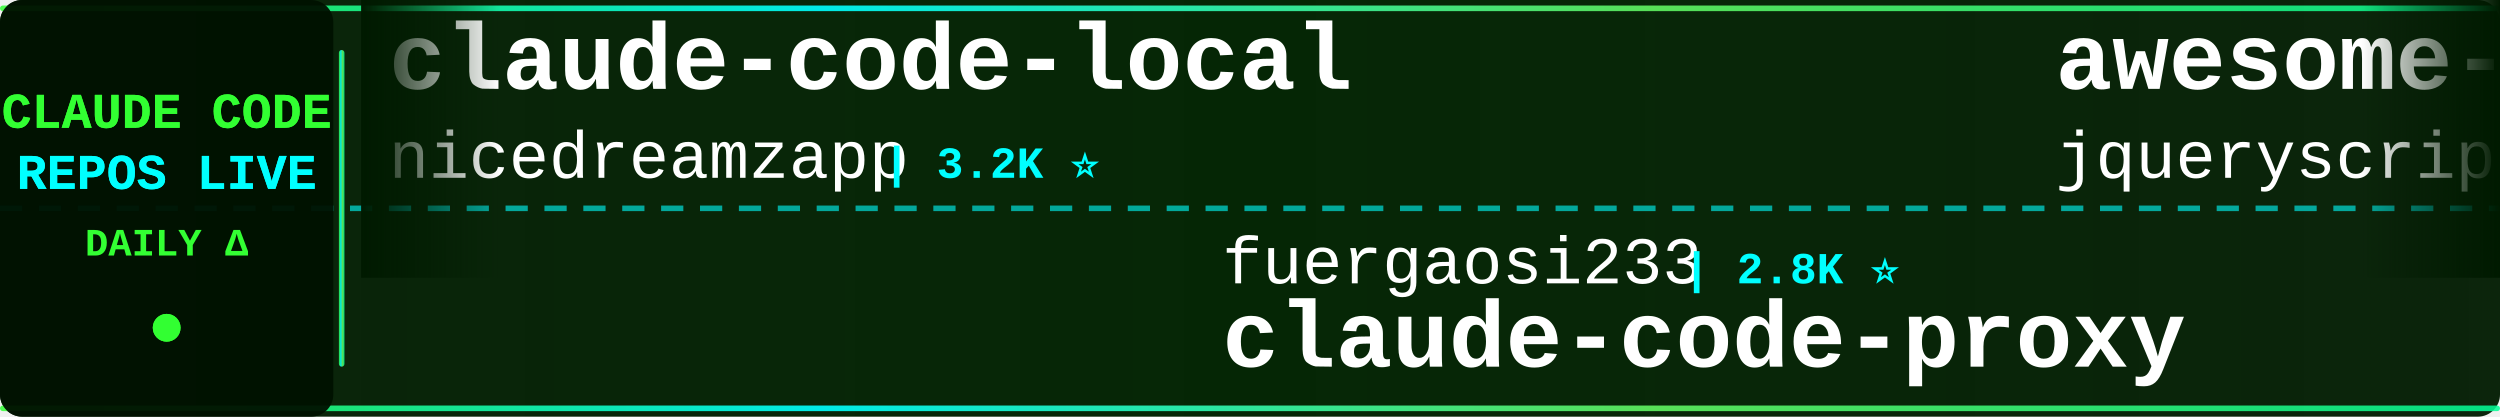
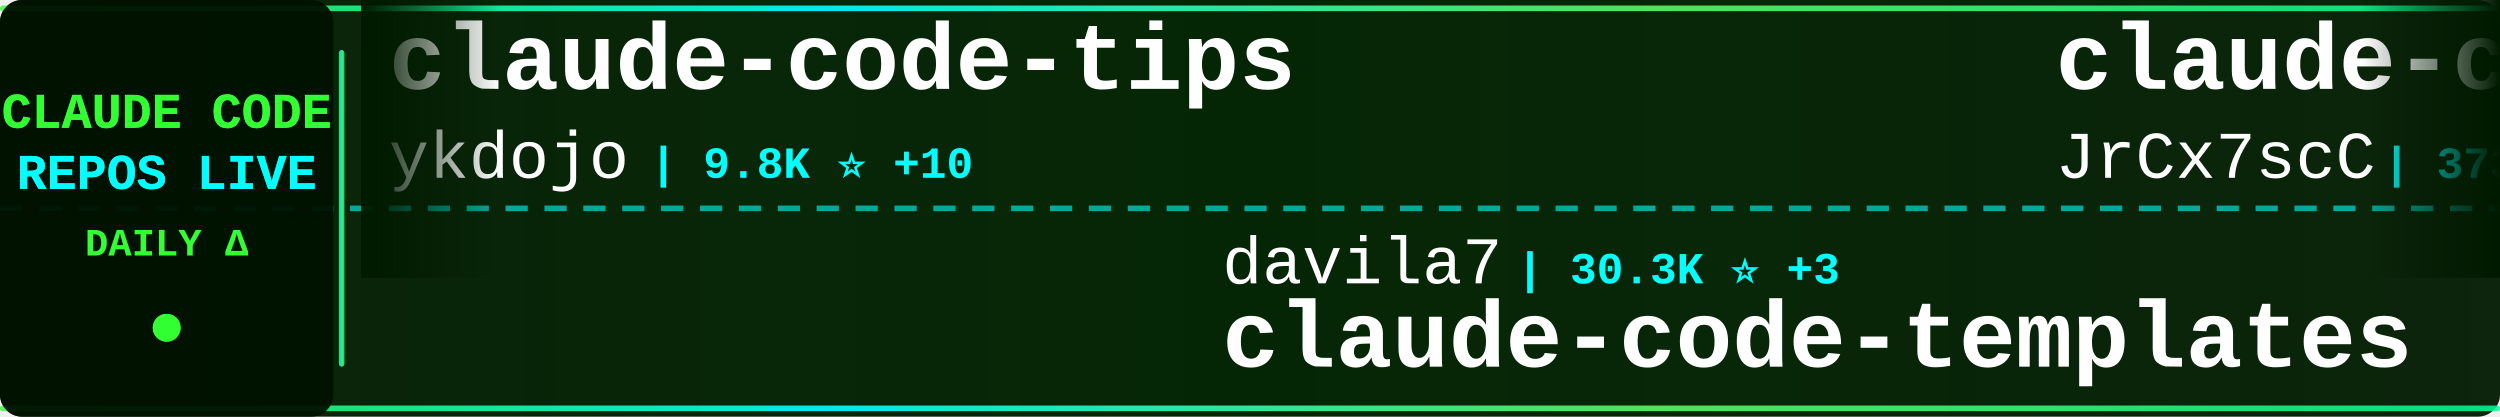
<svg xmlns="http://www.w3.org/2000/svg" width="900" height="150">
  <defs>
    <linearGradient id="tickerBg" x1="0%" y1="0%" x2="100%" y2="0%">
      <stop offset="0%" style="stop-color:#001a00;stop-opacity:0.95" />
      <stop offset="50%" style="stop-color:#002200;stop-opacity:0.98" />
      <stop offset="100%" style="stop-color:#001a00;stop-opacity:0.95" />
    </linearGradient>
    <linearGradient id="borderGrad" x1="0%" y1="0%" x2="100%" y2="0%">
      <stop offset="0%" style="stop-color:#33ff33;stop-opacity:0.85">
        <animate attributeName="stop-opacity" values="0.85;1;0.85" dur="2s" repeatCount="indefinite" />
      </stop>
      <stop offset="33%" style="stop-color:#00ffff;stop-opacity:0.9">
        <animate attributeName="stop-opacity" values="0.9;1;0.9" dur="2.2s" repeatCount="indefinite" />
      </stop>
      <stop offset="66%" style="stop-color:#66ff66;stop-opacity:0.85">
        <animate attributeName="stop-opacity" values="0.85;1;0.85" dur="1.8s" repeatCount="indefinite" />
      </stop>
      <stop offset="100%" style="stop-color:#00ff99;stop-opacity:0.85">
        <animate attributeName="stop-opacity" values="0.85;1;0.85" dur="2s" repeatCount="indefinite" />
      </stop>
    </linearGradient>
    <filter id="textGlow">
      <feGaussianBlur stdDeviation="0.1" result="coloredBlur" />
      <feMerge>
        <feMergeNode in="coloredBlur" />
        <feMergeNode in="SourceGraphic" />
      </feMerge>
    </filter>
    <filter id="metricGlow">
      <feGaussianBlur stdDeviation="0.2" result="coloredBlur" />
      <feMerge>
        <feMergeNode in="coloredBlur" />
        <feMergeNode in="SourceGraphic" />
      </feMerge>
    </filter>
    <linearGradient id="leftFade" x1="0%" y1="0%" x2="100%" y2="0%">
      <stop offset="0%" style="stop-color:#001a00;stop-opacity:1" />
      <stop offset="100%" style="stop-color:#001a00;stop-opacity:0" />
    </linearGradient>
    <linearGradient id="rightFade" x1="0%" y1="0%" x2="100%" y2="0%">
      <stop offset="0%" style="stop-color:#001a00;stop-opacity:0" />
      <stop offset="100%" style="stop-color:#001a00;stop-opacity:1" />
    </linearGradient>
  </defs>
  <rect width="900" height="150" fill="url(#tickerBg)" rx="8" />
  <rect x="0" y="2" width="900" height="2" fill="url(#borderGrad)" rx="1" />
  <rect x="0" y="146" width="900" height="2" fill="url(#borderGrad)" rx="1" />
  <line x1="0" y1="75" x2="900" y2="75" stroke="#00ffff" stroke-width="2" stroke-dasharray="8 6" opacity="0.6" />
  <rect x="0" y="0" width="120" height="150" fill="#001100" opacity="0.95" rx="8" />
  <text x="60" y="46" font-family="'Courier New', monospace" font-size="18" font-weight="bold" fill="#33ff33" text-anchor="middle" filter="url(#textGlow)">
    CLAUDE CODE
  </text>
  <text x="60" y="68" font-family="'Courier New', monospace" font-size="18" font-weight="bold" fill="#00ffff" text-anchor="middle" filter="url(#textGlow)">
    REPOS LIVE
  </text>
  <text x="60" y="92" font-family="'Courier New', monospace" font-size="14" font-weight="bold" fill="#33ff33" text-anchor="middle">
    DAILY Δ
  </text>
  <circle cx="60" cy="118" r="5" fill="#33ff33" filter="url(#metricGlow)">
    <animate attributeName="r" values="4;6;4" dur="1.5s" repeatCount="indefinite" />
    <animate attributeName="opacity" values="0.6;1;0.6" dur="1.5s" repeatCount="indefinite" />
  </circle>
  <rect x="122" y="18" width="2" height="114" fill="url(#borderGrad)" rx="1" />
  <clipPath id="tickerClip">
    <rect x="130" y="0" width="770" height="150" />
  </clipPath>
  <g clip-path="url(#tickerClip)">
    <g id="tickerItems">
      <animateTransform attributeName="transform" attributeType="XML" type="translate" from="0 0" to="-3000 0" dur="54s" repeatCount="indefinite" />
      <g transform="translate(0, 0)">
-         <text x="140" y="32" font-family="'Courier New', monospace" font-size="34" font-weight="bold" fill="#ffffff">claude-code-local</text>
-         <text x="140" y="64" font-family="'Courier New', monospace" font-size="24" font-weight="normal" fill="#ffffff" opacity="1.0">nicedreamzapp</text>
-         <text x="318" y="64" font-family="'Courier New', monospace" font-size="16" font-weight="bold" fill="#00ffff"> | 3.2K ⭐</text>
+         <text x="140" y="32" font-family="'Courier New', monospace" font-size="34" font-weight="bold" fill="#ffffff">claude-code-tips</text>
+         <text x="140" y="64" font-family="'Courier New', monospace" font-size="24" font-weight="normal" fill="#ffffff" opacity="1.0">ykdojo</text>
+         <text x="234" y="64" font-family="'Courier New', monospace" font-size="16" font-weight="bold" fill="#00ffff"> | 9.8K ⭐ +10</text>
      </g>
      <g transform="translate(300, 0)">
-         <text x="140" y="102" font-family="'Courier New', monospace" font-size="24" font-weight="normal" fill="#ffffff" opacity="1.0">fuergaosi233</text>
-         <text x="306" y="102" font-family="'Courier New', monospace" font-size="16" font-weight="bold" fill="#00ffff"> | 2.8K ⭐</text>
-         <text x="140" y="132" font-family="'Courier New', monospace" font-size="34" font-weight="bold" fill="#ffffff">claude-code-proxy</text>
+         <text x="140" y="102" font-family="'Courier New', monospace" font-size="24" font-weight="normal" fill="#ffffff" opacity="1.0">davila7</text>
+         <text x="246" y="102" font-family="'Courier New', monospace" font-size="16" font-weight="bold" fill="#00ffff"> | 30.3K ⭐ +3</text>
+         <text x="140" y="132" font-family="'Courier New', monospace" font-size="34" font-weight="bold" fill="#ffffff">claude-code-templates</text>
      </g>
      <g transform="translate(600, 0)">
-         <text x="140" y="32" font-family="'Courier New', monospace" font-size="34" font-weight="bold" fill="#ffffff">awesome-claude-code</text>
-         <text x="140" y="64" font-family="'Courier New', monospace" font-size="24" font-weight="normal" fill="#ffffff" opacity="1.0">jqueryscript</text>
-         <text x="306" y="64" font-family="'Courier New', monospace" font-size="16" font-weight="bold" fill="#00ffff"> | 500 ⭐ -1</text>
+         <text x="140" y="32" font-family="'Courier New', monospace" font-size="34" font-weight="bold" fill="#ffffff">claude-code-source</text>
+         <text x="140" y="64" font-family="'Courier New', monospace" font-size="24" font-weight="normal" fill="#ffffff" opacity="1.0">JrCx7scC</text>
+         <text x="258" y="64" font-family="'Courier New', monospace" font-size="16" font-weight="bold" fill="#00ffff"> | 373 ⭐</text>
      </g>
      <g transform="translate(900, 0)">
-         <text x="140" y="102" font-family="'Courier New', monospace" font-size="24" font-weight="normal" fill="#ffffff" opacity="1.0">shareAI-lab</text>
-         <text x="294" y="102" font-family="'Courier New', monospace" font-size="16" font-weight="bold" fill="#00ffff"> | 74.5K ⭐ +1</text>
-         <text x="140" y="132" font-family="'Courier New', monospace" font-size="34" font-weight="bold" fill="#ffffff">learn-claude-code</text>
+         <text x="140" y="102" font-family="'Courier New', monospace" font-size="24" font-weight="normal" fill="#ffffff" opacity="1.0">fazxes</text>
+         <text x="234" y="102" font-family="'Courier New', monospace" font-size="16" font-weight="bold" fill="#00ffff"> | 231 ⭐</text>
+         <text x="140" y="132" font-family="'Courier New', monospace" font-size="34" font-weight="bold" fill="#ffffff">Claude-code</text>
      </g>
      <g transform="translate(1200, 0)">
-         <text x="140" y="32" font-family="'Courier New', monospace" font-size="34" font-weight="bold" fill="#ffffff">awesome-claude-code-tool...</text>
-         <text x="140" y="64" font-family="'Courier New', monospace" font-size="24" font-weight="normal" fill="#ffffff" opacity="1.0">rohitg00</text>
-         <text x="258" y="64" font-family="'Courier New', monospace" font-size="16" font-weight="bold" fill="#00ffff"> | 2.5K ⭐</text>
+         <text x="140" y="32" font-family="'Courier New', monospace" font-size="34" font-weight="bold" fill="#ffffff">claude-code-prompts</text>
+         <text x="140" y="64" font-family="'Courier New', monospace" font-size="24" font-weight="normal" fill="#ffffff" opacity="1.0">repowise-dev</text>
+         <text x="306" y="64" font-family="'Courier New', monospace" font-size="16" font-weight="bold" fill="#00ffff"> | 1.2K ⭐</text>
      </g>
      <g transform="translate(1500, 0)">
-         <text x="140" y="102" font-family="'Courier New', monospace" font-size="24" font-weight="normal" fill="#ffffff" opacity="1.0">jeremylongshore</text>
-         <text x="342" y="102" font-family="'Courier New', monospace" font-size="16" font-weight="bold" fill="#00ffff"> | 2.6K ⭐</text>
-         <text x="140" y="132" font-family="'Courier New', monospace" font-size="34" font-weight="bold" fill="#ffffff">claude-code-plugins-plus...</text>
+         <text x="140" y="102" font-family="'Courier New', monospace" font-size="24" font-weight="normal" fill="#ffffff" opacity="1.0">ChrisWiles</text>
+         <text x="282" y="102" font-family="'Courier New', monospace" font-size="16" font-weight="bold" fill="#00ffff"> | 6.0K ⭐</text>
+         <text x="140" y="132" font-family="'Courier New', monospace" font-size="34" font-weight="bold" fill="#ffffff">claude-code-showcase</text>
      </g>
      <g transform="translate(1800, 0)">
-         <text x="140" y="32" font-family="'Courier New', monospace" font-size="34" font-weight="bold" fill="#ffffff">claude-code-templates</text>
-         <text x="140" y="64" font-family="'Courier New', monospace" font-size="24" font-weight="normal" fill="#ffffff" opacity="1.0">davila7</text>
-         <text x="246" y="64" font-family="'Courier New', monospace" font-size="16" font-weight="bold" fill="#00ffff"> | 30.3K ⭐</text>
+         <text x="140" y="32" font-family="'Courier New', monospace" font-size="34" font-weight="bold" fill="#ffffff">everything-claude-code-z...</text>
+         <text x="140" y="64" font-family="'Courier New', monospace" font-size="24" font-weight="normal" fill="#ffffff" opacity="1.0">xu-xiang</text>
+         <text x="258" y="64" font-family="'Courier New', monospace" font-size="16" font-weight="bold" fill="#00ffff"> | 1.9K ⭐ +1</text>
      </g>
      <g transform="translate(2100, 0)">
-         <text x="140" y="102" font-family="'Courier New', monospace" font-size="24" font-weight="normal" fill="#ffffff" opacity="1.0">Piebald-AI</text>
-         <text x="282" y="102" font-family="'Courier New', monospace" font-size="16" font-weight="bold" fill="#00ffff"> | 12.3K ⭐</text>
-         <text x="140" y="132" font-family="'Courier New', monospace" font-size="34" font-weight="bold" fill="#ffffff">claude-code-system-promp...</text>
+         <text x="140" y="102" font-family="'Courier New', monospace" font-size="24" font-weight="normal" fill="#ffffff" opacity="1.0">AprilNEA</text>
+         <text x="258" y="102" font-family="'Courier New', monospace" font-size="16" font-weight="bold" fill="#00ffff"> | 390 ⭐</text>
+         <text x="140" y="132" font-family="'Courier New', monospace" font-size="34" font-weight="bold" fill="#ffffff">claude-code-source</text>
      </g>
      <g transform="translate(2400, 0)">
-         <text x="140" y="32" font-family="'Courier New', monospace" font-size="34" font-weight="bold" fill="#ffffff">claude-code-proxy</text>
-         <text x="140" y="64" font-family="'Courier New', monospace" font-size="24" font-weight="normal" fill="#ffffff" opacity="1.0">1rgs</text>
-         <text x="210" y="64" font-family="'Courier New', monospace" font-size="16" font-weight="bold" fill="#00ffff"> | 3.7K ⭐</text>
+         <text x="140" y="32" font-family="'Courier New', monospace" font-size="34" font-weight="bold" fill="#ffffff">claude-code-analysis</text>
+         <text x="140" y="64" font-family="'Courier New', monospace" font-size="24" font-weight="normal" fill="#ffffff" opacity="1.0">liuup</text>
+         <text x="222" y="64" font-family="'Courier New', monospace" font-size="16" font-weight="bold" fill="#00ffff"> | 3.8K ⭐ +3</text>
      </g>
      <g transform="translate(2700, 0)">
-         <text x="140" y="102" font-family="'Courier New', monospace" font-size="24" font-weight="normal" fill="#ffffff" opacity="1.0">LING71671</text>
-         <text x="270" y="102" font-family="'Courier New', monospace" font-size="16" font-weight="bold" fill="#00ffff"> | 945 ⭐</text>
-         <text x="140" y="132" font-family="'Courier New', monospace" font-size="34" font-weight="bold" fill="#ffffff">Open-ClaudeCode</text>
+         <text x="140" y="102" font-family="'Courier New', monospace" font-size="24" font-weight="normal" fill="#ffffff" opacity="1.0">pengchengneo</text>
+         <text x="306" y="102" font-family="'Courier New', monospace" font-size="16" font-weight="bold" fill="#00ffff"> | 1.7K ⭐</text>
+         <text x="140" y="132" font-family="'Courier New', monospace" font-size="34" font-weight="bold" fill="#ffffff">Claude-Code</text>
      </g>
      <g transform="translate(3000, 0)">
-         <text x="140" y="32" font-family="'Courier New', monospace" font-size="34" font-weight="bold" fill="#ffffff">claude-code-local</text>
-         <text x="140" y="64" font-family="'Courier New', monospace" font-size="24" font-weight="normal" fill="#ffffff" opacity="1.0">nicedreamzapp</text>
-         <text x="318" y="64" font-family="'Courier New', monospace" font-size="16" font-weight="bold" fill="#00ffff"> | 3.2K ⭐</text>
+         <text x="140" y="32" font-family="'Courier New', monospace" font-size="34" font-weight="bold" fill="#ffffff">claude-code-tips</text>
+         <text x="140" y="64" font-family="'Courier New', monospace" font-size="24" font-weight="normal" fill="#ffffff" opacity="1.0">ykdojo</text>
+         <text x="234" y="64" font-family="'Courier New', monospace" font-size="16" font-weight="bold" fill="#00ffff"> | 9.8K ⭐ +10</text>
      </g>
      <g transform="translate(3300, 0)">
-         <text x="140" y="102" font-family="'Courier New', monospace" font-size="24" font-weight="normal" fill="#ffffff" opacity="1.0">fuergaosi233</text>
-         <text x="306" y="102" font-family="'Courier New', monospace" font-size="16" font-weight="bold" fill="#00ffff"> | 2.8K ⭐</text>
-         <text x="140" y="132" font-family="'Courier New', monospace" font-size="34" font-weight="bold" fill="#ffffff">claude-code-proxy</text>
+         <text x="140" y="102" font-family="'Courier New', monospace" font-size="24" font-weight="normal" fill="#ffffff" opacity="1.0">davila7</text>
+         <text x="246" y="102" font-family="'Courier New', monospace" font-size="16" font-weight="bold" fill="#00ffff"> | 30.3K ⭐ +3</text>
+         <text x="140" y="132" font-family="'Courier New', monospace" font-size="34" font-weight="bold" fill="#ffffff">claude-code-templates</text>
      </g>
      <g transform="translate(3600, 0)">
-         <text x="140" y="32" font-family="'Courier New', monospace" font-size="34" font-weight="bold" fill="#ffffff">awesome-claude-code</text>
-         <text x="140" y="64" font-family="'Courier New', monospace" font-size="24" font-weight="normal" fill="#ffffff" opacity="1.0">jqueryscript</text>
-         <text x="306" y="64" font-family="'Courier New', monospace" font-size="16" font-weight="bold" fill="#00ffff"> | 500 ⭐ -1</text>
+         <text x="140" y="32" font-family="'Courier New', monospace" font-size="34" font-weight="bold" fill="#ffffff">claude-code-source</text>
+         <text x="140" y="64" font-family="'Courier New', monospace" font-size="24" font-weight="normal" fill="#ffffff" opacity="1.0">JrCx7scC</text>
+         <text x="258" y="64" font-family="'Courier New', monospace" font-size="16" font-weight="bold" fill="#00ffff"> | 373 ⭐</text>
      </g>
      <g transform="translate(3900, 0)">
-         <text x="140" y="102" font-family="'Courier New', monospace" font-size="24" font-weight="normal" fill="#ffffff" opacity="1.0">shareAI-lab</text>
-         <text x="294" y="102" font-family="'Courier New', monospace" font-size="16" font-weight="bold" fill="#00ffff"> | 74.5K ⭐ +1</text>
-         <text x="140" y="132" font-family="'Courier New', monospace" font-size="34" font-weight="bold" fill="#ffffff">learn-claude-code</text>
+         <text x="140" y="102" font-family="'Courier New', monospace" font-size="24" font-weight="normal" fill="#ffffff" opacity="1.0">fazxes</text>
+         <text x="234" y="102" font-family="'Courier New', monospace" font-size="16" font-weight="bold" fill="#00ffff"> | 231 ⭐</text>
+         <text x="140" y="132" font-family="'Courier New', monospace" font-size="34" font-weight="bold" fill="#ffffff">Claude-code</text>
      </g>
    </g>
  </g>
  <rect x="130" y="0" width="50" height="100" fill="url(#leftFade)" />
  <rect x="850" y="0" width="50" height="100" fill="url(#rightFade)" />
</svg>
